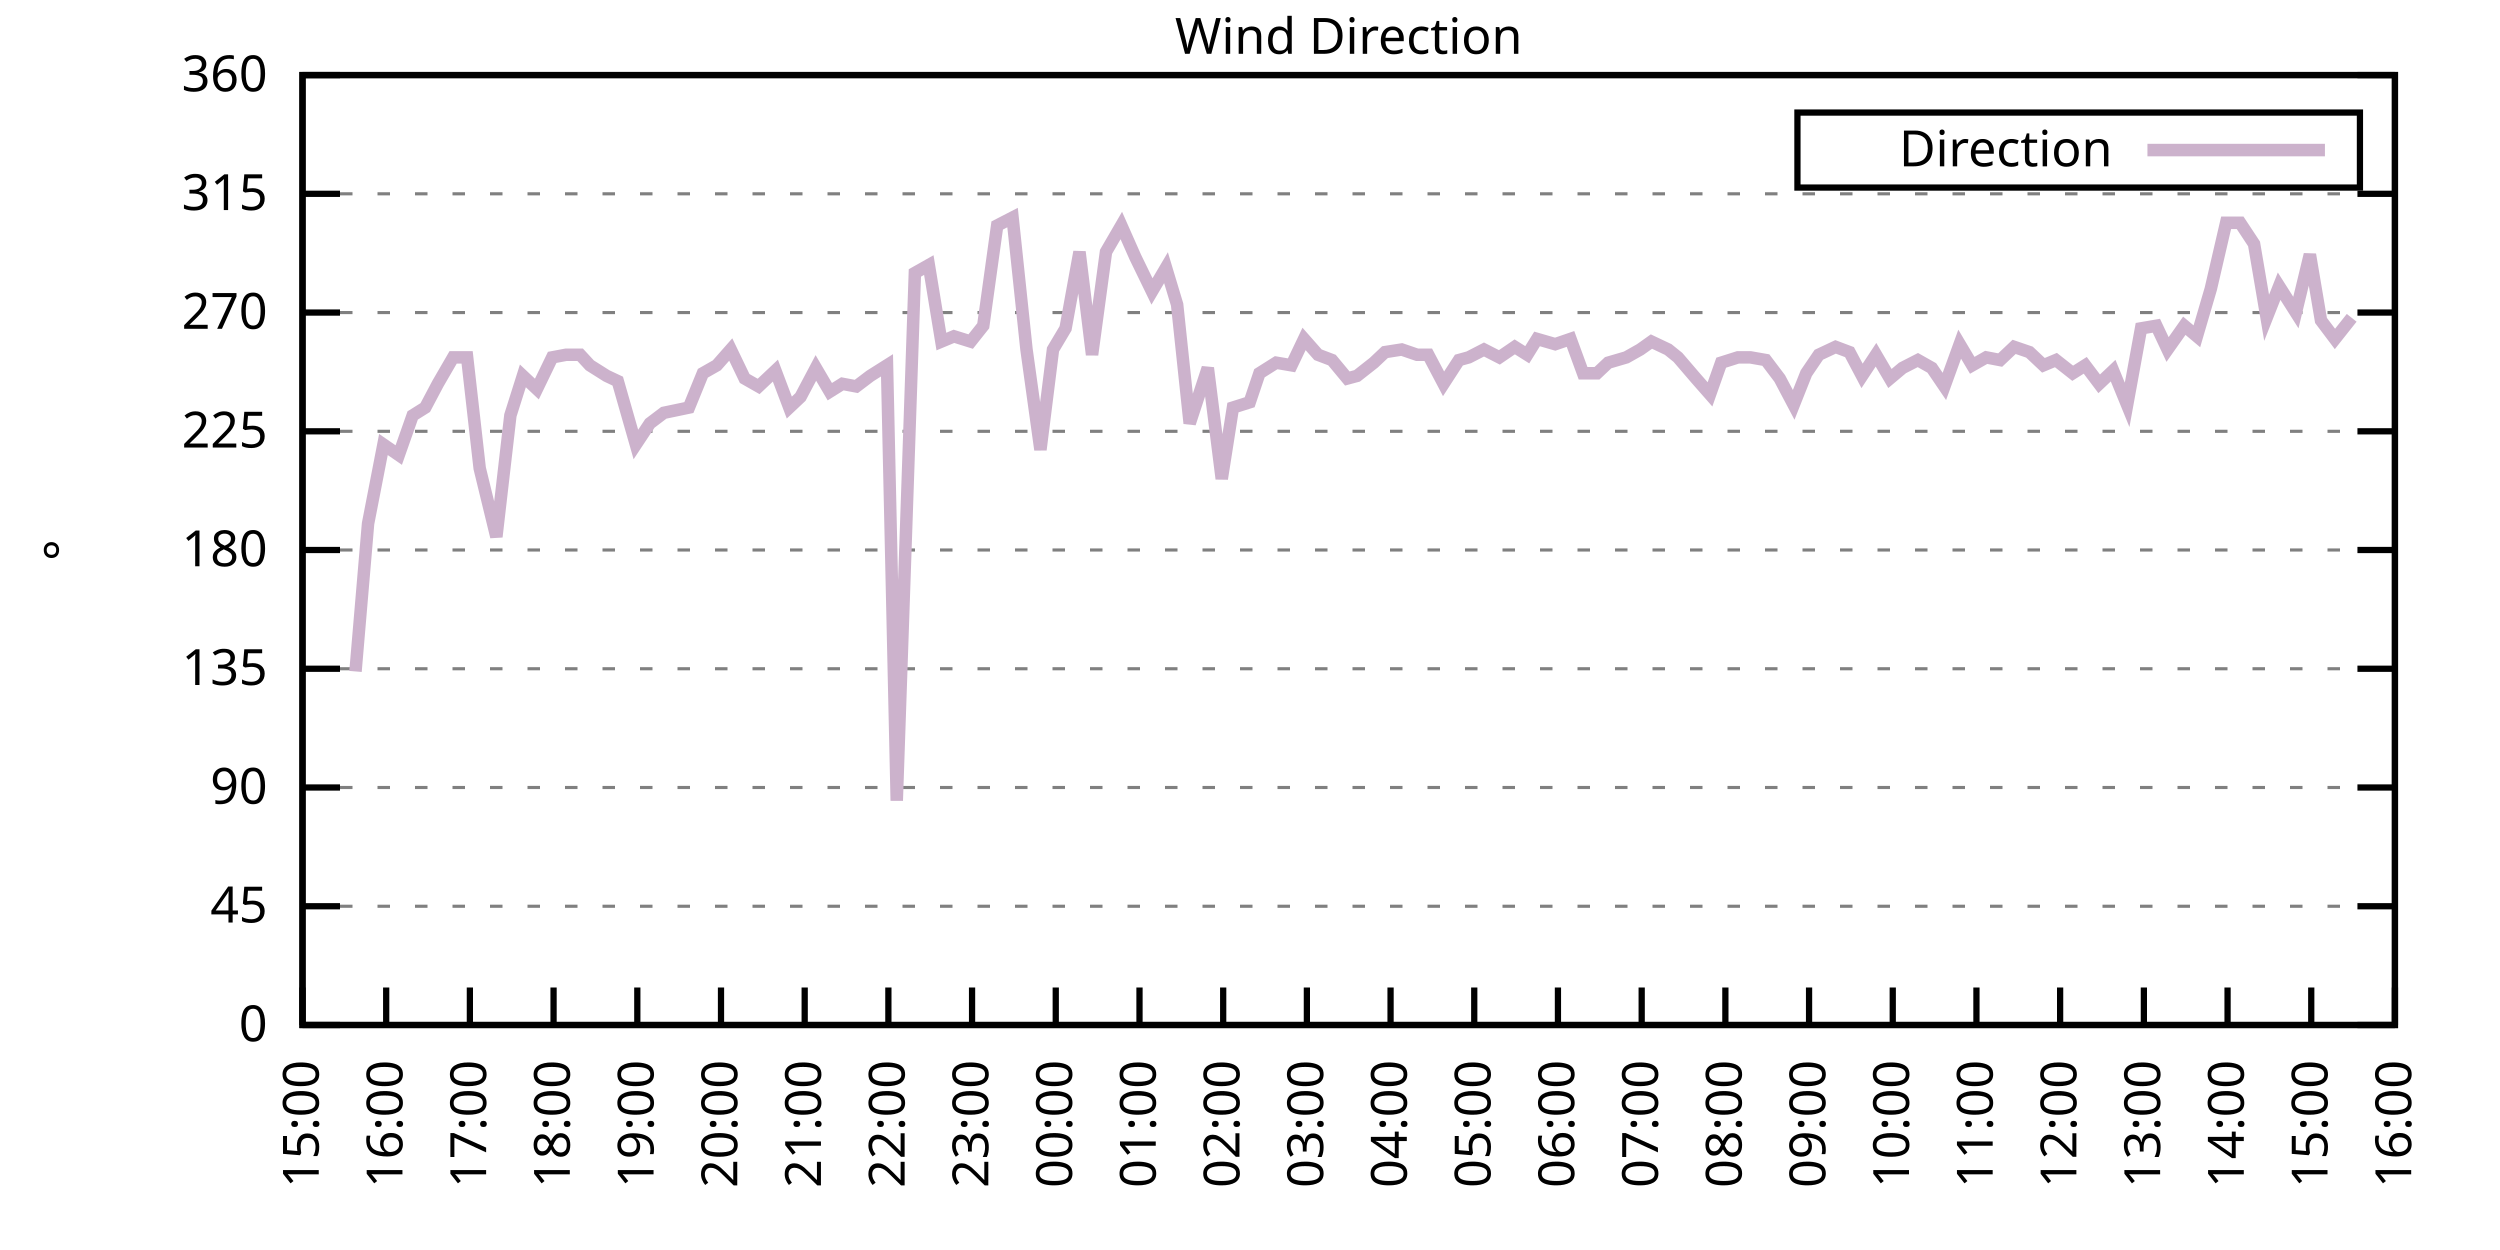
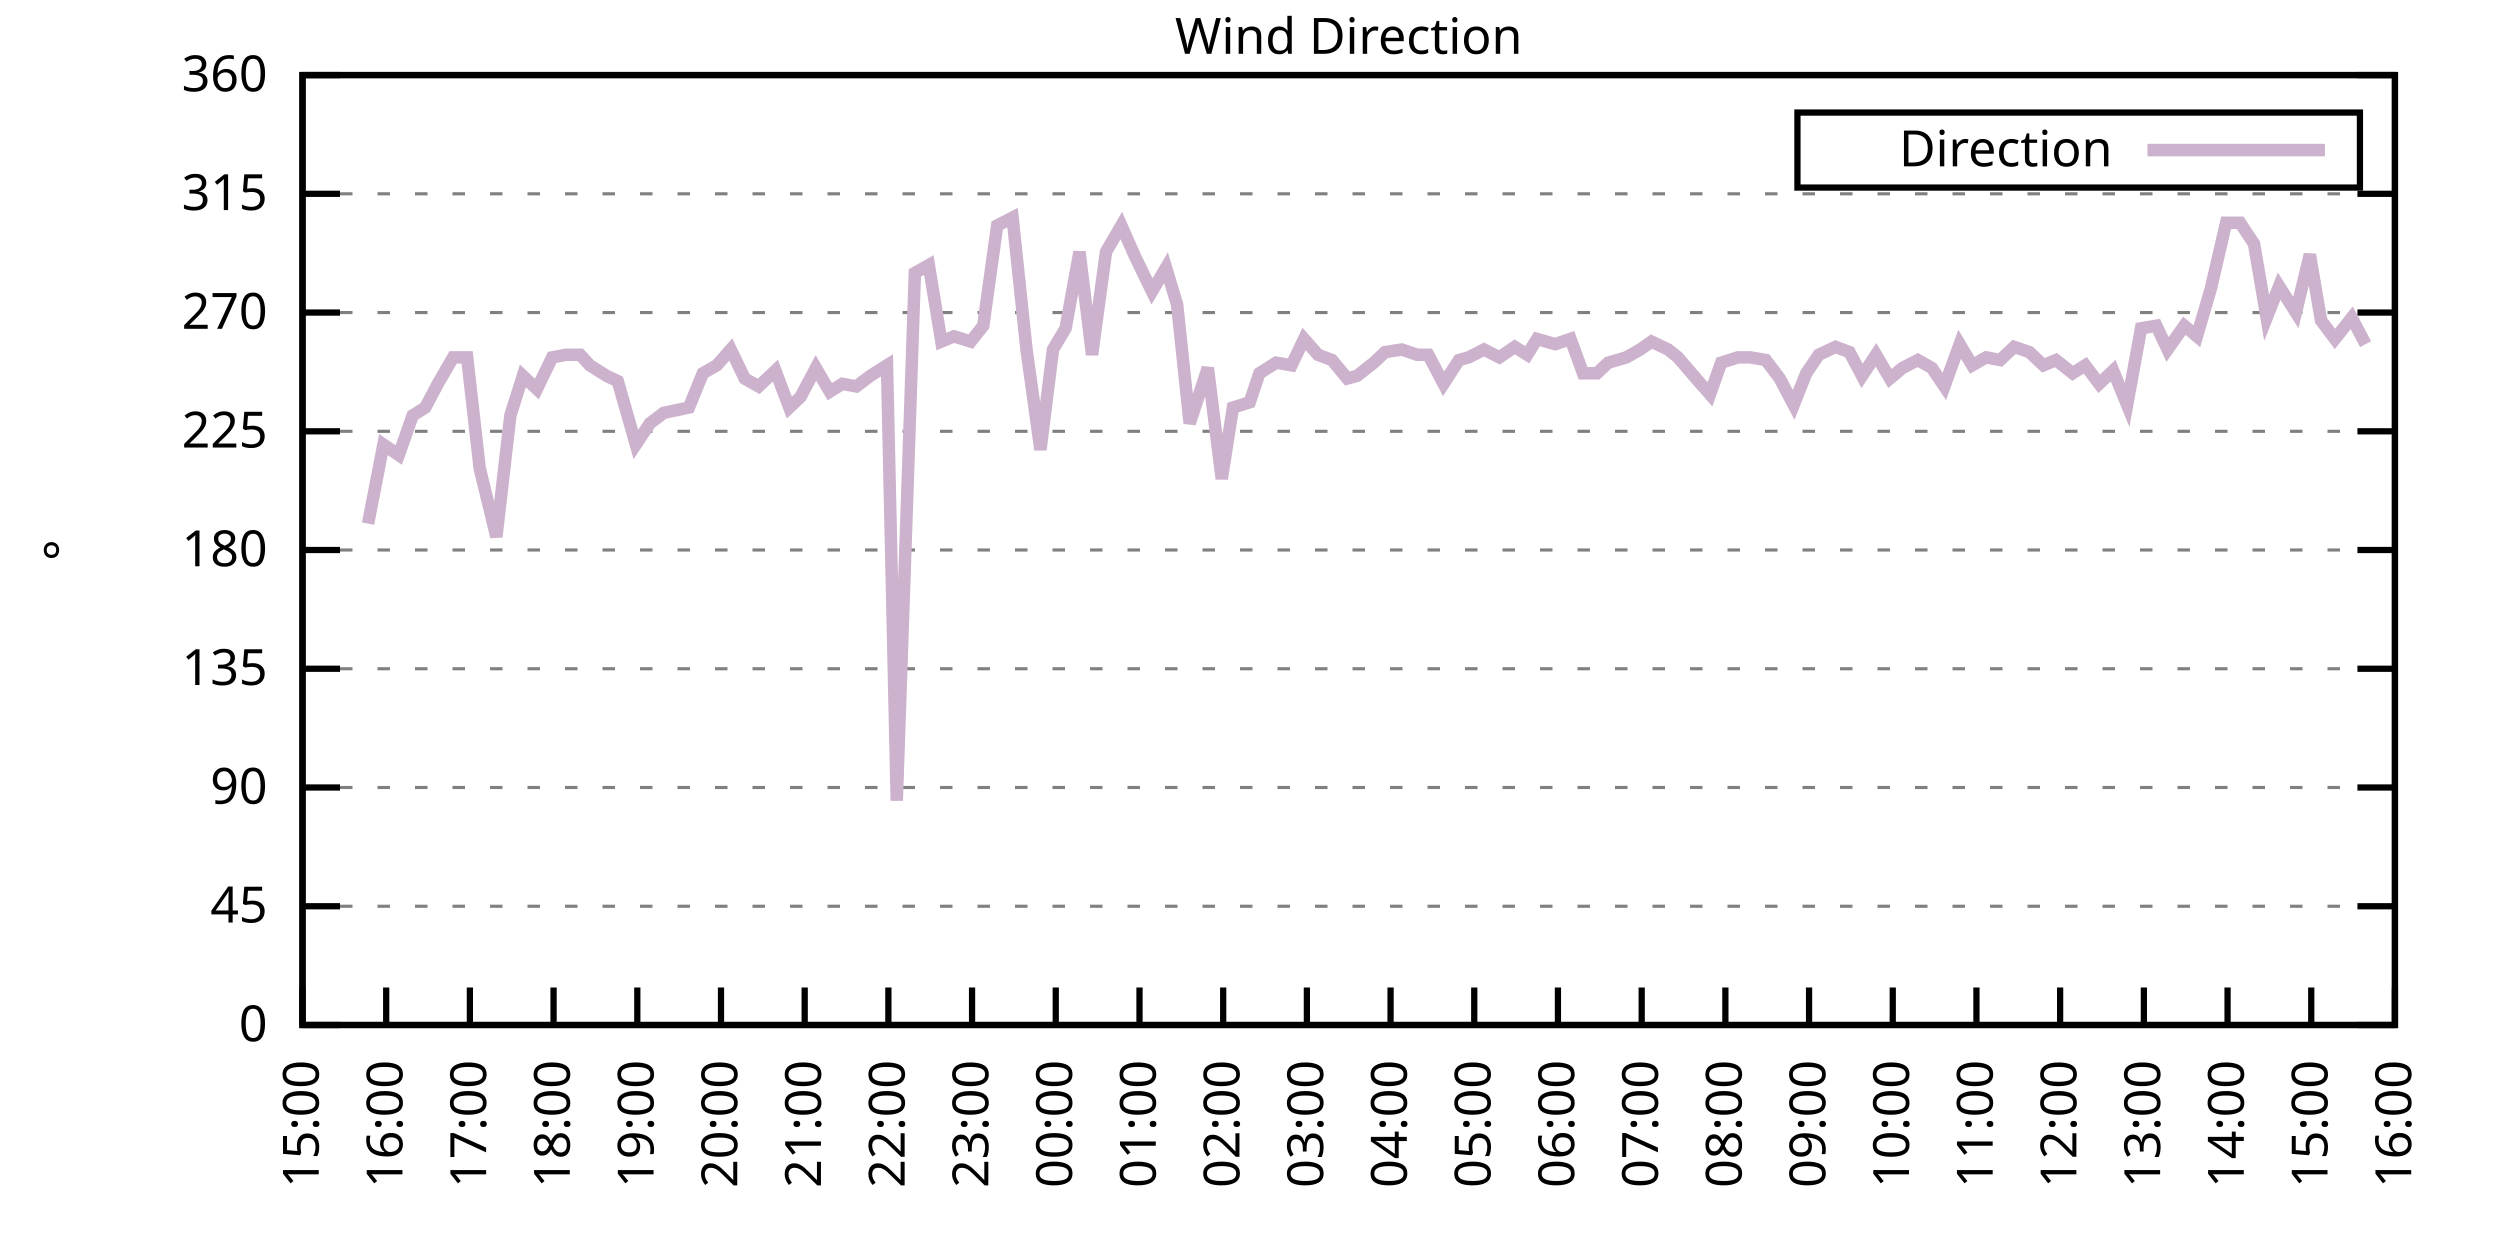
<svg xmlns="http://www.w3.org/2000/svg" xmlns:xlink="http://www.w3.org/1999/xlink" width="400" height="200" viewBox="0 0 400 200">
  <g id="gnuplot_canvas">
    <rect x="0" y="0" width="400" height="200" fill="none" />
    <defs>
      <circle id="gpDot" r="0.5" stroke-width="0.5" stroke="currentColor" />
      <path id="gpPt0" stroke-width="0.333" stroke="currentColor" d="M-1,0 h2 M0,-1 v2" />
      <path id="gpPt1" stroke-width="0.333" stroke="currentColor" d="M-1,-1 L1,1 M1,-1 L-1,1" />
      <path id="gpPt2" stroke-width="0.333" stroke="currentColor" d="M-1,0 L1,0 M0,-1 L0,1 M-1,-1 L1,1 M-1,1 L1,-1" />
      <rect id="gpPt3" stroke-width="0.333" stroke="currentColor" x="-1" y="-1" width="2" height="2" />
      <rect id="gpPt4" stroke-width="0.333" stroke="currentColor" fill="currentColor" x="-1" y="-1" width="2" height="2" />
      <circle id="gpPt5" stroke-width="0.333" stroke="currentColor" cx="0" cy="0" r="1" />
      <use xlink:href="#gpPt5" id="gpPt6" fill="currentColor" stroke="none" />
      <path id="gpPt7" stroke-width="0.333" stroke="currentColor" d="M0,-1.33 L-1.33,0.67 L1.33,0.67 z" />
      <use xlink:href="#gpPt7" id="gpPt8" fill="currentColor" stroke="none" />
      <use xlink:href="#gpPt7" id="gpPt9" stroke="currentColor" transform="rotate(180)" />
      <use xlink:href="#gpPt9" id="gpPt10" fill="currentColor" stroke="none" />
      <use xlink:href="#gpPt3" id="gpPt11" stroke="currentColor" transform="rotate(45)" />
      <use xlink:href="#gpPt11" id="gpPt12" fill="currentColor" stroke="none" />
      <path id="gpPt13" stroke-width="0.333" stroke="currentColor" d="M0,1.330 L1.265,0.411 L0.782,-1.067 L-0.782,-1.076 L-1.265,0.411 z" />
      <use xlink:href="#gpPt13" id="gpPt14" fill="currentColor" stroke="none" />
      <filter id="textbox" filterUnits="objectBoundingBox" x="0" y="0" height="1" width="1">
        <feFlood flood-color="white" flood-opacity="1" result="bgnd" />
        <feComposite in="SourceGraphic" in2="bgnd" operator="atop" />
      </filter>
      <filter id="greybox" filterUnits="objectBoundingBox" x="0" y="0" height="1" width="1">
        <feFlood flood-color="lightgrey" flood-opacity="1" result="grey" />
        <feComposite in="SourceGraphic" in2="grey" operator="atop" />
      </filter>
    </defs>
    <g fill="none" color="white" stroke="currentColor" stroke-width="1.00" stroke-linecap="butt" stroke-linejoin="miter">
</g>
    <g fill="none" color="black" stroke="currentColor" stroke-width="1.00" stroke-linecap="butt" stroke-linejoin="miter">
      <g stroke="none" shape-rendering="crispEdges">
        <polygon fill="rgb(255, 255, 255)" points="48.40,164.00 383.18,164.00 383.18,12.02 48.40,12.02 " />
      </g>
    </g>
    <g fill="none" color="black" stroke="currentColor" stroke-width="1.00" stroke-linecap="butt" stroke-linejoin="miter">
</g>
    <g fill="none" color="black" stroke="black" stroke-width="0.50" stroke-linecap="butt" stroke-linejoin="miter">
</g>
    <g fill="none" color="gray" stroke="currentColor" stroke-width="0.50" stroke-linecap="butt" stroke-linejoin="miter">
      <path stroke="gray" stroke-dasharray="2,4" class="gridline" d="M48.40,164.00 L383.19,164.00  " />
    </g>
    <g fill="none" color="gray" stroke="gray" stroke-width="1.00" stroke-linecap="butt" stroke-linejoin="miter">
</g>
    <g fill="none" color="black" stroke="currentColor" stroke-width="1.00" stroke-linecap="butt" stroke-linejoin="miter">
      <path stroke="black" d="M48.40,164.00 L54.40,164.00 M383.19,164.00 L377.19,164.00  " />
      <g transform="translate(42.80,166.60)" stroke="none" fill="black" font-family="Sans" font-size="8.00" text-anchor="end">
        <text>
          <tspan font-family="Sans"> 0</tspan>
        </text>
      </g>
    </g>
    <g fill="none" color="black" stroke="currentColor" stroke-width="1.00" stroke-linecap="butt" stroke-linejoin="miter">
</g>
    <g fill="none" color="black" stroke="black" stroke-width="0.50" stroke-linecap="butt" stroke-linejoin="miter">
</g>
    <g fill="none" color="gray" stroke="currentColor" stroke-width="0.50" stroke-linecap="butt" stroke-linejoin="miter">
      <path stroke="gray" stroke-dasharray="2,4" class="gridline" d="M48.40,145.00 L383.19,145.00  " />
    </g>
    <g fill="none" color="gray" stroke="gray" stroke-width="1.00" stroke-linecap="butt" stroke-linejoin="miter">
</g>
    <g fill="none" color="black" stroke="currentColor" stroke-width="1.00" stroke-linecap="butt" stroke-linejoin="miter">
      <path stroke="black" d="M48.40,145.00 L54.40,145.00 M383.19,145.00 L377.19,145.00  " />
      <g transform="translate(42.80,147.60)" stroke="none" fill="black" font-family="Sans" font-size="8.00" text-anchor="end">
        <text>
          <tspan font-family="Sans"> 45</tspan>
        </text>
      </g>
    </g>
    <g fill="none" color="black" stroke="currentColor" stroke-width="1.00" stroke-linecap="butt" stroke-linejoin="miter">
</g>
    <g fill="none" color="black" stroke="black" stroke-width="0.50" stroke-linecap="butt" stroke-linejoin="miter">
</g>
    <g fill="none" color="gray" stroke="currentColor" stroke-width="0.50" stroke-linecap="butt" stroke-linejoin="miter">
      <path stroke="gray" stroke-dasharray="2,4" class="gridline" d="M48.40,126.00 L383.19,126.00  " />
    </g>
    <g fill="none" color="gray" stroke="gray" stroke-width="1.00" stroke-linecap="butt" stroke-linejoin="miter">
</g>
    <g fill="none" color="black" stroke="currentColor" stroke-width="1.00" stroke-linecap="butt" stroke-linejoin="miter">
      <path stroke="black" d="M48.40,126.00 L54.40,126.00 M383.19,126.00 L377.19,126.00  " />
      <g transform="translate(42.80,128.60)" stroke="none" fill="black" font-family="Sans" font-size="8.00" text-anchor="end">
        <text>
          <tspan font-family="Sans"> 90</tspan>
        </text>
      </g>
    </g>
    <g fill="none" color="black" stroke="currentColor" stroke-width="1.00" stroke-linecap="butt" stroke-linejoin="miter">
</g>
    <g fill="none" color="black" stroke="black" stroke-width="0.50" stroke-linecap="butt" stroke-linejoin="miter">
</g>
    <g fill="none" color="gray" stroke="currentColor" stroke-width="0.50" stroke-linecap="butt" stroke-linejoin="miter">
      <path stroke="gray" stroke-dasharray="2,4" class="gridline" d="M48.40,107.00 L383.19,107.00  " />
    </g>
    <g fill="none" color="gray" stroke="gray" stroke-width="1.00" stroke-linecap="butt" stroke-linejoin="miter">
</g>
    <g fill="none" color="black" stroke="currentColor" stroke-width="1.00" stroke-linecap="butt" stroke-linejoin="miter">
      <path stroke="black" d="M48.40,107.00 L54.40,107.00 M383.19,107.00 L377.19,107.00  " />
      <g transform="translate(42.80,109.60)" stroke="none" fill="black" font-family="Sans" font-size="8.00" text-anchor="end">
        <text>
          <tspan font-family="Sans"> 135</tspan>
        </text>
      </g>
    </g>
    <g fill="none" color="black" stroke="currentColor" stroke-width="1.00" stroke-linecap="butt" stroke-linejoin="miter">
</g>
    <g fill="none" color="black" stroke="black" stroke-width="0.50" stroke-linecap="butt" stroke-linejoin="miter">
</g>
    <g fill="none" color="gray" stroke="currentColor" stroke-width="0.50" stroke-linecap="butt" stroke-linejoin="miter">
      <path stroke="gray" stroke-dasharray="2,4" class="gridline" d="M48.40,88.00 L383.19,88.00  " />
    </g>
    <g fill="none" color="gray" stroke="gray" stroke-width="1.00" stroke-linecap="butt" stroke-linejoin="miter">
</g>
    <g fill="none" color="black" stroke="currentColor" stroke-width="1.00" stroke-linecap="butt" stroke-linejoin="miter">
      <path stroke="black" d="M48.40,88.00 L54.40,88.00 M383.19,88.00 L377.19,88.00  " />
      <g transform="translate(42.80,90.60)" stroke="none" fill="black" font-family="Sans" font-size="8.00" text-anchor="end">
        <text>
          <tspan font-family="Sans"> 180</tspan>
        </text>
      </g>
    </g>
    <g fill="none" color="black" stroke="currentColor" stroke-width="1.00" stroke-linecap="butt" stroke-linejoin="miter">
</g>
    <g fill="none" color="black" stroke="black" stroke-width="0.50" stroke-linecap="butt" stroke-linejoin="miter">
</g>
    <g fill="none" color="gray" stroke="currentColor" stroke-width="0.50" stroke-linecap="butt" stroke-linejoin="miter">
      <path stroke="gray" stroke-dasharray="2,4" class="gridline" d="M48.40,69.01 L383.19,69.01  " />
    </g>
    <g fill="none" color="gray" stroke="gray" stroke-width="1.00" stroke-linecap="butt" stroke-linejoin="miter">
</g>
    <g fill="none" color="black" stroke="currentColor" stroke-width="1.00" stroke-linecap="butt" stroke-linejoin="miter">
      <path stroke="black" d="M48.40,69.01 L54.40,69.01 M383.19,69.01 L377.19,69.01  " />
      <g transform="translate(42.80,71.61)" stroke="none" fill="black" font-family="Sans" font-size="8.00" text-anchor="end">
        <text>
          <tspan font-family="Sans"> 225</tspan>
        </text>
      </g>
    </g>
    <g fill="none" color="black" stroke="currentColor" stroke-width="1.00" stroke-linecap="butt" stroke-linejoin="miter">
</g>
    <g fill="none" color="black" stroke="black" stroke-width="0.50" stroke-linecap="butt" stroke-linejoin="miter">
</g>
    <g fill="none" color="gray" stroke="currentColor" stroke-width="0.50" stroke-linecap="butt" stroke-linejoin="miter">
      <path stroke="gray" stroke-dasharray="2,4" class="gridline" d="M48.40,50.01 L383.19,50.01  " />
    </g>
    <g fill="none" color="gray" stroke="gray" stroke-width="1.00" stroke-linecap="butt" stroke-linejoin="miter">
</g>
    <g fill="none" color="black" stroke="currentColor" stroke-width="1.00" stroke-linecap="butt" stroke-linejoin="miter">
      <path stroke="black" d="M48.40,50.01 L54.40,50.01 M383.19,50.01 L377.19,50.01  " />
      <g transform="translate(42.80,52.61)" stroke="none" fill="black" font-family="Sans" font-size="8.00" text-anchor="end">
        <text>
          <tspan font-family="Sans"> 270</tspan>
        </text>
      </g>
    </g>
    <g fill="none" color="black" stroke="currentColor" stroke-width="1.00" stroke-linecap="butt" stroke-linejoin="miter">
</g>
    <g fill="none" color="black" stroke="black" stroke-width="0.50" stroke-linecap="butt" stroke-linejoin="miter">
</g>
    <g fill="none" color="gray" stroke="currentColor" stroke-width="0.50" stroke-linecap="butt" stroke-linejoin="miter">
      <path stroke="gray" stroke-dasharray="2,4" class="gridline" d="M48.40,31.01 L383.19,31.01  " />
    </g>
    <g fill="none" color="gray" stroke="gray" stroke-width="1.00" stroke-linecap="butt" stroke-linejoin="miter">
</g>
    <g fill="none" color="black" stroke="currentColor" stroke-width="1.00" stroke-linecap="butt" stroke-linejoin="miter">
      <path stroke="black" d="M48.40,31.01 L54.40,31.01 M383.19,31.01 L377.19,31.01  " />
      <g transform="translate(42.80,33.61)" stroke="none" fill="black" font-family="Sans" font-size="8.00" text-anchor="end">
        <text>
          <tspan font-family="Sans"> 315</tspan>
        </text>
      </g>
    </g>
    <g fill="none" color="black" stroke="currentColor" stroke-width="1.00" stroke-linecap="butt" stroke-linejoin="miter">
</g>
    <g fill="none" color="black" stroke="black" stroke-width="0.50" stroke-linecap="butt" stroke-linejoin="miter">
</g>
    <g fill="none" color="gray" stroke="currentColor" stroke-width="0.50" stroke-linecap="butt" stroke-linejoin="miter">
      <path stroke="gray" stroke-dasharray="2,4" class="gridline" d="M48.40,12.01 L383.19,12.01  " />
    </g>
    <g fill="none" color="gray" stroke="gray" stroke-width="1.00" stroke-linecap="butt" stroke-linejoin="miter">
</g>
    <g fill="none" color="black" stroke="currentColor" stroke-width="1.00" stroke-linecap="butt" stroke-linejoin="miter">
      <path stroke="black" d="M48.40,12.01 L54.40,12.01 M383.19,12.01 L377.19,12.01  " />
      <g transform="translate(42.80,14.61)" stroke="none" fill="black" font-family="Sans" font-size="8.00" text-anchor="end">
        <text>
          <tspan font-family="Sans"> 360</tspan>
        </text>
      </g>
    </g>
    <g fill="none" color="black" stroke="currentColor" stroke-width="1.00" stroke-linecap="butt" stroke-linejoin="miter">
      <path stroke="black" d="M48.40,164.00 L48.40,158.00  " />
      <g transform="translate(51.00,169.60) rotate(270.00)" stroke="none" fill="black" font-family="Sans" font-size="8.00" text-anchor="end">
        <text>
          <tspan font-family="Sans">15:00</tspan>
        </text>
      </g>
    </g>
    <g fill="none" color="black" stroke="currentColor" stroke-width="1.00" stroke-linecap="butt" stroke-linejoin="miter">
      <path stroke="black" d="M61.79,164.00 L61.79,158.00  " />
      <g transform="translate(64.39,169.60) rotate(270.00)" stroke="none" fill="black" font-family="Sans" font-size="8.00" text-anchor="end">
        <text>
          <tspan font-family="Sans">16:00</tspan>
        </text>
      </g>
    </g>
    <g fill="none" color="black" stroke="currentColor" stroke-width="1.00" stroke-linecap="butt" stroke-linejoin="miter">
      <path stroke="black" d="M75.18,164.00 L75.18,158.00  " />
      <g transform="translate(77.78,169.60) rotate(270.00)" stroke="none" fill="black" font-family="Sans" font-size="8.00" text-anchor="end">
        <text>
          <tspan font-family="Sans">17:00</tspan>
        </text>
      </g>
    </g>
    <g fill="none" color="black" stroke="currentColor" stroke-width="1.00" stroke-linecap="butt" stroke-linejoin="miter">
      <path stroke="black" d="M88.57,164.00 L88.57,158.00  " />
      <g transform="translate(91.17,169.60) rotate(270.00)" stroke="none" fill="black" font-family="Sans" font-size="8.00" text-anchor="end">
        <text>
          <tspan font-family="Sans">18:00</tspan>
        </text>
      </g>
    </g>
    <g fill="none" color="black" stroke="currentColor" stroke-width="1.00" stroke-linecap="butt" stroke-linejoin="miter">
      <path stroke="black" d="M101.97,164.00 L101.97,158.00  " />
      <g transform="translate(104.57,169.60) rotate(270.00)" stroke="none" fill="black" font-family="Sans" font-size="8.00" text-anchor="end">
        <text>
          <tspan font-family="Sans">19:00</tspan>
        </text>
      </g>
    </g>
    <g fill="none" color="black" stroke="currentColor" stroke-width="1.00" stroke-linecap="butt" stroke-linejoin="miter">
      <path stroke="black" d="M115.36,164.00 L115.36,158.00  " />
      <g transform="translate(117.96,169.60) rotate(270.00)" stroke="none" fill="black" font-family="Sans" font-size="8.00" text-anchor="end">
        <text>
          <tspan font-family="Sans">20:00</tspan>
        </text>
      </g>
    </g>
    <g fill="none" color="black" stroke="currentColor" stroke-width="1.00" stroke-linecap="butt" stroke-linejoin="miter">
      <path stroke="black" d="M128.75,164.00 L128.75,158.00  " />
      <g transform="translate(131.35,169.60) rotate(270.00)" stroke="none" fill="black" font-family="Sans" font-size="8.00" text-anchor="end">
        <text>
          <tspan font-family="Sans">21:00</tspan>
        </text>
      </g>
    </g>
    <g fill="none" color="black" stroke="currentColor" stroke-width="1.00" stroke-linecap="butt" stroke-linejoin="miter">
      <path stroke="black" d="M142.14,164.00 L142.14,158.00  " />
      <g transform="translate(144.74,169.60) rotate(270.00)" stroke="none" fill="black" font-family="Sans" font-size="8.00" text-anchor="end">
        <text>
          <tspan font-family="Sans">22:00</tspan>
        </text>
      </g>
    </g>
    <g fill="none" color="black" stroke="currentColor" stroke-width="1.00" stroke-linecap="butt" stroke-linejoin="miter">
      <path stroke="black" d="M155.53,164.00 L155.53,158.00  " />
      <g transform="translate(158.13,169.60) rotate(270.00)" stroke="none" fill="black" font-family="Sans" font-size="8.00" text-anchor="end">
        <text>
          <tspan font-family="Sans">23:00</tspan>
        </text>
      </g>
    </g>
    <g fill="none" color="black" stroke="currentColor" stroke-width="1.00" stroke-linecap="butt" stroke-linejoin="miter">
      <path stroke="black" d="M168.92,164.00 L168.92,158.00  " />
      <g transform="translate(171.52,169.60) rotate(270.00)" stroke="none" fill="black" font-family="Sans" font-size="8.00" text-anchor="end">
        <text>
          <tspan font-family="Sans">00:00</tspan>
        </text>
      </g>
    </g>
    <g fill="none" color="black" stroke="currentColor" stroke-width="1.00" stroke-linecap="butt" stroke-linejoin="miter">
      <path stroke="black" d="M182.32,164.00 L182.32,158.00  " />
      <g transform="translate(184.92,169.60) rotate(270.00)" stroke="none" fill="black" font-family="Sans" font-size="8.00" text-anchor="end">
        <text>
          <tspan font-family="Sans">01:00</tspan>
        </text>
      </g>
    </g>
    <g fill="none" color="black" stroke="currentColor" stroke-width="1.00" stroke-linecap="butt" stroke-linejoin="miter">
      <path stroke="black" d="M195.71,164.00 L195.71,158.00  " />
      <g transform="translate(198.31,169.60) rotate(270.00)" stroke="none" fill="black" font-family="Sans" font-size="8.00" text-anchor="end">
        <text>
          <tspan font-family="Sans">02:00</tspan>
        </text>
      </g>
    </g>
    <g fill="none" color="black" stroke="currentColor" stroke-width="1.00" stroke-linecap="butt" stroke-linejoin="miter">
      <path stroke="black" d="M209.10,164.00 L209.10,158.00  " />
      <g transform="translate(211.70,169.60) rotate(270.00)" stroke="none" fill="black" font-family="Sans" font-size="8.00" text-anchor="end">
        <text>
          <tspan font-family="Sans">03:00</tspan>
        </text>
      </g>
    </g>
    <g fill="none" color="black" stroke="currentColor" stroke-width="1.00" stroke-linecap="butt" stroke-linejoin="miter">
      <path stroke="black" d="M222.49,164.00 L222.49,158.00  " />
      <g transform="translate(225.09,169.60) rotate(270.00)" stroke="none" fill="black" font-family="Sans" font-size="8.00" text-anchor="end">
        <text>
          <tspan font-family="Sans">04:00</tspan>
        </text>
      </g>
    </g>
    <g fill="none" color="black" stroke="currentColor" stroke-width="1.00" stroke-linecap="butt" stroke-linejoin="miter">
      <path stroke="black" d="M235.88,164.00 L235.88,158.00  " />
      <g transform="translate(238.48,169.60) rotate(270.00)" stroke="none" fill="black" font-family="Sans" font-size="8.00" text-anchor="end">
        <text>
          <tspan font-family="Sans">05:00</tspan>
        </text>
      </g>
    </g>
    <g fill="none" color="black" stroke="currentColor" stroke-width="1.00" stroke-linecap="butt" stroke-linejoin="miter">
      <path stroke="black" d="M249.27,164.00 L249.27,158.00  " />
      <g transform="translate(251.87,169.60) rotate(270.00)" stroke="none" fill="black" font-family="Sans" font-size="8.00" text-anchor="end">
        <text>
          <tspan font-family="Sans">06:00</tspan>
        </text>
      </g>
    </g>
    <g fill="none" color="black" stroke="currentColor" stroke-width="1.00" stroke-linecap="butt" stroke-linejoin="miter">
      <path stroke="black" d="M262.67,164.00 L262.67,158.00  " />
      <g transform="translate(265.27,169.60) rotate(270.00)" stroke="none" fill="black" font-family="Sans" font-size="8.00" text-anchor="end">
        <text>
          <tspan font-family="Sans">07:00</tspan>
        </text>
      </g>
    </g>
    <g fill="none" color="black" stroke="currentColor" stroke-width="1.00" stroke-linecap="butt" stroke-linejoin="miter">
      <path stroke="black" d="M276.06,164.00 L276.06,158.00  " />
      <g transform="translate(278.66,169.60) rotate(270.00)" stroke="none" fill="black" font-family="Sans" font-size="8.00" text-anchor="end">
        <text>
          <tspan font-family="Sans">08:00</tspan>
        </text>
      </g>
    </g>
    <g fill="none" color="black" stroke="currentColor" stroke-width="1.00" stroke-linecap="butt" stroke-linejoin="miter">
      <path stroke="black" d="M289.45,164.00 L289.45,158.00  " />
      <g transform="translate(292.05,169.60) rotate(270.00)" stroke="none" fill="black" font-family="Sans" font-size="8.00" text-anchor="end">
        <text>
          <tspan font-family="Sans">09:00</tspan>
        </text>
      </g>
    </g>
    <g fill="none" color="black" stroke="currentColor" stroke-width="1.00" stroke-linecap="butt" stroke-linejoin="miter">
      <path stroke="black" d="M302.84,164.00 L302.84,158.00  " />
      <g transform="translate(305.44,169.60) rotate(270.00)" stroke="none" fill="black" font-family="Sans" font-size="8.00" text-anchor="end">
        <text>
          <tspan font-family="Sans">10:00</tspan>
        </text>
      </g>
    </g>
    <g fill="none" color="black" stroke="currentColor" stroke-width="1.00" stroke-linecap="butt" stroke-linejoin="miter">
      <path stroke="black" d="M316.23,164.00 L316.23,158.00  " />
      <g transform="translate(318.83,169.60) rotate(270.00)" stroke="none" fill="black" font-family="Sans" font-size="8.00" text-anchor="end">
        <text>
          <tspan font-family="Sans">11:00</tspan>
        </text>
      </g>
    </g>
    <g fill="none" color="black" stroke="currentColor" stroke-width="1.00" stroke-linecap="butt" stroke-linejoin="miter">
      <path stroke="black" d="M329.62,164.00 L329.62,158.00  " />
      <g transform="translate(332.22,169.60) rotate(270.00)" stroke="none" fill="black" font-family="Sans" font-size="8.00" text-anchor="end">
        <text>
          <tspan font-family="Sans">12:00</tspan>
        </text>
      </g>
    </g>
    <g fill="none" color="black" stroke="currentColor" stroke-width="1.00" stroke-linecap="butt" stroke-linejoin="miter">
      <path stroke="black" d="M343.02,164.00 L343.02,158.00  " />
      <g transform="translate(345.62,169.60) rotate(270.00)" stroke="none" fill="black" font-family="Sans" font-size="8.00" text-anchor="end">
        <text>
          <tspan font-family="Sans">13:00</tspan>
        </text>
      </g>
    </g>
    <g fill="none" color="black" stroke="currentColor" stroke-width="1.00" stroke-linecap="butt" stroke-linejoin="miter">
      <path stroke="black" d="M356.41,164.00 L356.41,158.00  " />
      <g transform="translate(359.01,169.60) rotate(270.00)" stroke="none" fill="black" font-family="Sans" font-size="8.00" text-anchor="end">
        <text>
          <tspan font-family="Sans">14:00</tspan>
        </text>
      </g>
    </g>
    <g fill="none" color="black" stroke="currentColor" stroke-width="1.00" stroke-linecap="butt" stroke-linejoin="miter">
      <path stroke="black" d="M369.80,164.00 L369.80,158.00  " />
      <g transform="translate(372.40,169.60) rotate(270.00)" stroke="none" fill="black" font-family="Sans" font-size="8.00" text-anchor="end">
        <text>
          <tspan font-family="Sans">15:00</tspan>
        </text>
      </g>
    </g>
    <g fill="none" color="black" stroke="currentColor" stroke-width="1.00" stroke-linecap="butt" stroke-linejoin="miter">
      <path stroke="black" d="M383.19,164.00 L383.19,158.00  " />
      <g transform="translate(385.79,169.60) rotate(270.00)" stroke="none" fill="black" font-family="Sans" font-size="8.00" text-anchor="end">
        <text>
          <tspan font-family="Sans">16:00</tspan>
        </text>
      </g>
    </g>
    <g fill="none" color="black" stroke="currentColor" stroke-width="1.00" stroke-linecap="butt" stroke-linejoin="miter">
</g>
    <g fill="none" color="black" stroke="currentColor" stroke-width="1.00" stroke-linecap="butt" stroke-linejoin="miter">
      <path stroke="black" d="M48.40,12.01 L48.40,164.00 L383.19,164.00 L383.19,12.01 L48.40,12.01 Z  " />
    </g>
    <g fill="none" color="black" stroke="currentColor" stroke-width="1.00" stroke-linecap="butt" stroke-linejoin="miter">
</g>
    <g fill="none" color="black" stroke="currentColor" stroke-width="1.00" stroke-linecap="butt" stroke-linejoin="miter">
      <path stroke="black" d="M287.59,30.01 L287.59,18.01 L377.59,18.01 L377.59,30.01 L287.59,30.01 Z  " />
    </g>
    <g id="Wind_direction_plot_1">
      <g fill="none" color="white" stroke="black" stroke-width="2.00" stroke-linecap="butt" stroke-linejoin="miter">
</g>
      <g fill="none" color="black" stroke="currentColor" stroke-width="2.00" stroke-linecap="butt" stroke-linejoin="miter">
        <g transform="translate(337.99,26.61)" stroke="none" fill="black" font-family="Sans" font-size="8.00" text-anchor="end">
          <text>
            <tspan font-family="Sans">Direction</tspan>
          </text>
        </g>
      </g>
      <g fill="none" color="black" stroke="currentColor" stroke-width="2.00" stroke-linecap="butt" stroke-linejoin="miter">
-         <path stroke="rgb(204, 178, 204)" d="M343.59,24.01 L371.99,24.01 M56.88,107.43 L58.89,83.78 L61.35,71.12 L63.80,72.81 L66.03,66.47 L68.04,65.21   L70.05,61.41 L72.50,57.18 L74.74,57.18 L76.75,74.92 L79.42,85.89 L81.66,66.47 L83.66,60.14 L85.90,62.25   L88.35,57.18 L90.58,56.76 L92.82,56.76 L94.38,58.45 L97.06,60.14 L98.84,60.98 L101.74,71.12 L103.98,67.74   L106.21,66.05 L108.22,65.63 L110.22,65.21 L112.46,59.72 L114.69,58.45 L116.92,55.92 L119.15,60.56 L121.38,61.83   L124.06,59.30 L126.29,65.21 L128.08,63.52 L130.54,58.87 L132.77,62.67 L134.78,61.41 L137.01,61.83 L139.24,60.14   L141.92,58.45 L143.48,128.11 L146.38,43.67 L148.61,42.41 L150.62,54.65 L152.63,53.81 L155.31,54.65 L157.32,52.12   L159.55,36.08 L162.01,34.81 L164.24,55.92 L166.47,71.96 L168.48,55.92 L170.49,52.54 L172.72,40.30 L174.73,56.76   L176.96,40.30 L179.41,36.08 L181.65,41.14 L184.32,46.63 L186.56,42.83 L188.34,48.74 L190.35,67.74 L193.25,58.87   L195.48,76.61 L197.27,65.21 L199.95,64.36 L201.51,59.72 L204.19,58.03 L206.64,58.45 L208.65,54.23 L210.88,56.76   L213.12,57.61 L215.57,60.56 L217.13,60.14 L219.81,58.03 L221.60,56.34 L224.28,55.92 L226.73,56.76 L228.52,56.76   L230.97,61.41 L233.43,57.61 L234.99,57.18 L237.44,55.92 L239.90,57.18 L242.36,55.50 L244.36,56.76 L245.93,54.23   L248.83,55.07 L251.28,54.23 L253.29,59.72 L255.52,59.72 L257.31,58.03 L260.21,57.18 L262.44,55.92 L264.23,54.65   L266.91,55.92 L268.47,57.18 L271.37,60.56 L273.60,63.10 L275.39,58.03 L278.07,57.18 L280.07,57.18 L282.53,57.61   L284.76,60.56 L286.99,64.78 L289.00,59.72 L291.01,56.76 L293.69,55.50 L295.92,56.34 L297.93,60.14 L300.16,56.76   L302.39,60.56 L304.40,58.87 L306.86,57.61 L309.09,58.87 L311.10,61.83 L313.55,55.07 L315.56,58.45 L317.79,57.18   L320.03,57.61 L322.26,55.50 L324.71,56.34 L326.95,58.45 L328.95,57.61 L331.63,59.72 L333.64,58.45 L335.87,61.41   L338.10,59.30 L340.34,64.78 L342.57,52.54 L345.02,52.12 L346.81,55.92 L349.49,52.12 L351.50,53.81 L353.73,46.21   L356.18,35.65 L358.42,35.65 L360.65,39.03 L362.66,50.85 L364.66,45.79 L367.34,50.01 L369.58,40.72 L371.36,51.27   L373.59,54.23 L376.27,50.85  " />
+         <path stroke="rgb(204, 178, 204)" d="M343.59,24.01 L371.99,24.01 M58.89,83.78 L61.35,71.12 L63.80,72.81 L66.03,66.47 L68.04,65.21 L70.05,61.41   L72.50,57.18 L74.74,57.18 L76.75,74.92 L79.42,85.89 L81.66,66.47 L83.66,60.14 L85.90,62.25 L88.35,57.18   L90.58,56.76 L92.82,56.76 L94.38,58.45 L97.06,60.14 L98.84,60.98 L101.74,71.12 L103.98,67.74 L106.21,66.05   L108.22,65.63 L110.22,65.21 L112.46,59.72 L114.69,58.45 L116.92,55.92 L119.15,60.56 L121.38,61.83 L124.06,59.30   L126.29,65.21 L128.08,63.52 L130.54,58.87 L132.77,62.67 L134.78,61.41 L137.01,61.83 L139.24,60.14 L141.92,58.45   L143.48,128.11 L146.38,43.67 L148.61,42.41 L150.62,54.65 L152.63,53.81 L155.31,54.65 L157.32,52.12 L159.55,36.08   L162.01,34.81 L164.24,55.92 L166.47,71.96 L168.48,55.92 L170.49,52.54 L172.72,40.30 L174.73,56.76 L176.96,40.30   L179.41,36.08 L181.65,41.14 L184.32,46.63 L186.56,42.83 L188.34,48.74 L190.35,67.74 L193.25,58.87 L195.48,76.61   L197.27,65.21 L199.95,64.36 L201.51,59.72 L204.19,58.03 L206.64,58.45 L208.65,54.23 L210.88,56.76 L213.12,57.61   L215.57,60.56 L217.13,60.14 L219.81,58.03 L221.60,56.34 L224.28,55.92 L226.73,56.76 L228.52,56.76 L230.97,61.41   L233.43,57.61 L234.99,57.18 L237.44,55.92 L239.90,57.18 L242.36,55.50 L244.36,56.76 L245.93,54.23 L248.83,55.07   L251.28,54.23 L253.29,59.72 L255.52,59.72 L257.31,58.03 L260.21,57.18 L262.44,55.92 L264.23,54.65 L266.91,55.92   L268.47,57.18 L271.37,60.56 L273.60,63.10 L275.39,58.03 L278.07,57.18 L280.07,57.18 L282.53,57.61 L284.76,60.56   L286.99,64.78 L289.00,59.72 L291.01,56.76 L293.69,55.50 L295.92,56.34 L297.93,60.14 L300.16,56.76 L302.39,60.56   L304.40,58.87 L306.86,57.61 L309.09,58.87 L311.10,61.83 L313.55,55.07 L315.56,58.45 L317.79,57.18 L320.03,57.61   L322.26,55.50 L324.71,56.34 L326.95,58.45 L328.95,57.61 L331.63,59.72 L333.64,58.45 L335.87,61.41 L338.10,59.30   L340.34,64.78 L342.57,52.54 L345.02,52.12 L346.81,55.92 L349.49,52.12 L351.50,53.81 L353.73,46.21 L356.18,35.65   L358.42,35.65 L360.65,39.03 L362.66,50.85 L364.66,45.79 L367.34,50.01 L369.58,40.72 L371.36,51.27 L373.59,54.23   L376.27,50.85 L378.50,55.07  " />
      </g>
    </g>
    <g fill="none" color="black" stroke="currentColor" stroke-width="2.00" stroke-linecap="butt" stroke-linejoin="miter">
</g>
    <g fill="none" color="black" stroke="black" stroke-width="1.00" stroke-linecap="butt" stroke-linejoin="miter">
</g>
    <g fill="none" color="black" stroke="currentColor" stroke-width="1.00" stroke-linecap="butt" stroke-linejoin="miter">
      <path stroke="black" d="M48.40,12.01 L48.40,164.00 L383.19,164.00 L383.19,12.01 L48.40,12.01 Z  " />
      <g transform="translate(12.80,88.01) rotate(270.00)" stroke="none" fill="black" font-family="Sans" font-size="8.00" text-anchor="middle">
        <text>
          <tspan font-family="Sans">°</tspan>
        </text>
      </g>
    </g>
    <g fill="none" color="black" stroke="currentColor" stroke-width="1.00" stroke-linecap="butt" stroke-linejoin="miter">
</g>
    <g fill="none" color="black" stroke="currentColor" stroke-width="1.00" stroke-linecap="butt" stroke-linejoin="miter">
      <g transform="translate(215.79,8.61)" stroke="none" fill="black" font-family="Sans" font-size="8.00" text-anchor="middle">
        <text>
          <tspan font-family="Sans">Wind Direction</tspan>
        </text>
      </g>
    </g>
    <g fill="none" color="black" stroke="currentColor" stroke-width="1.00" stroke-linecap="butt" stroke-linejoin="miter">
</g>
  </g>
</svg>
